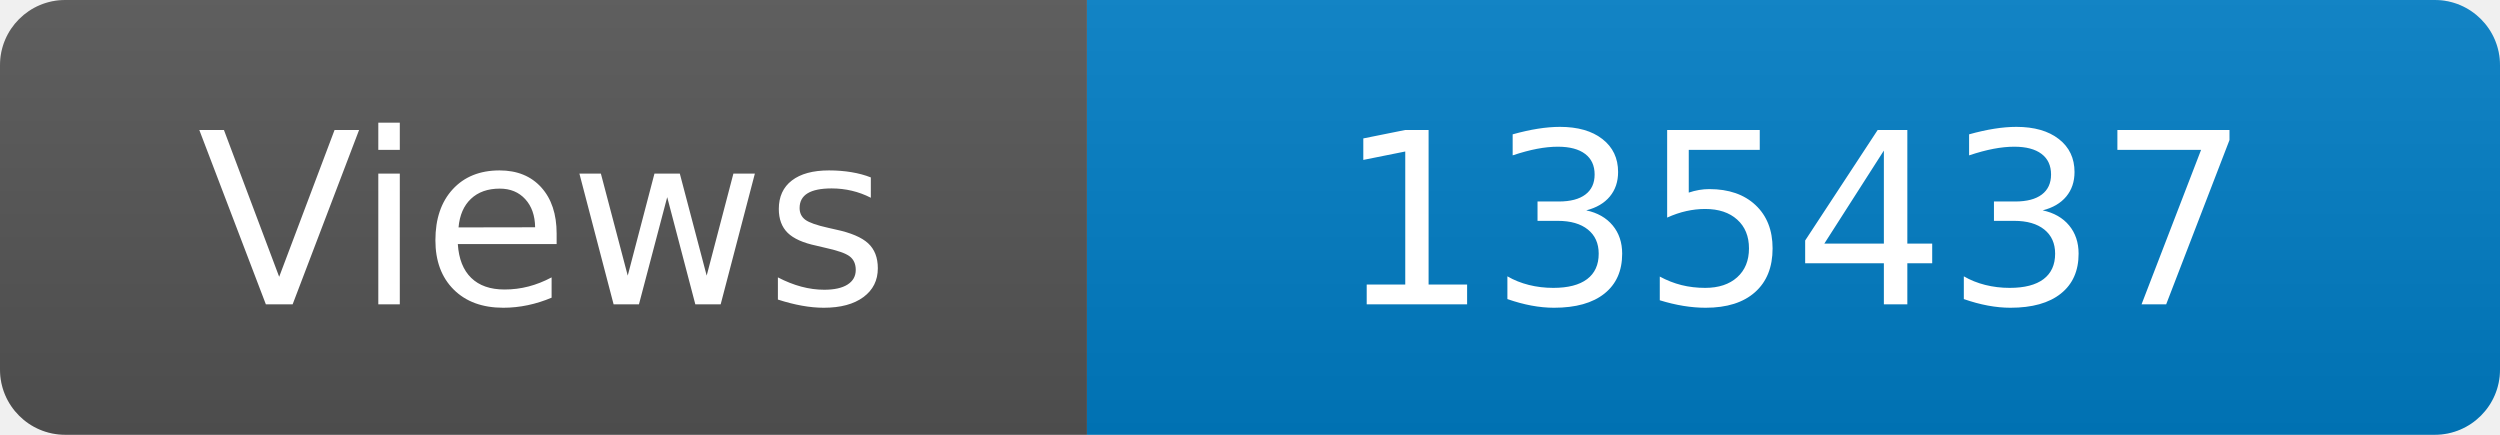
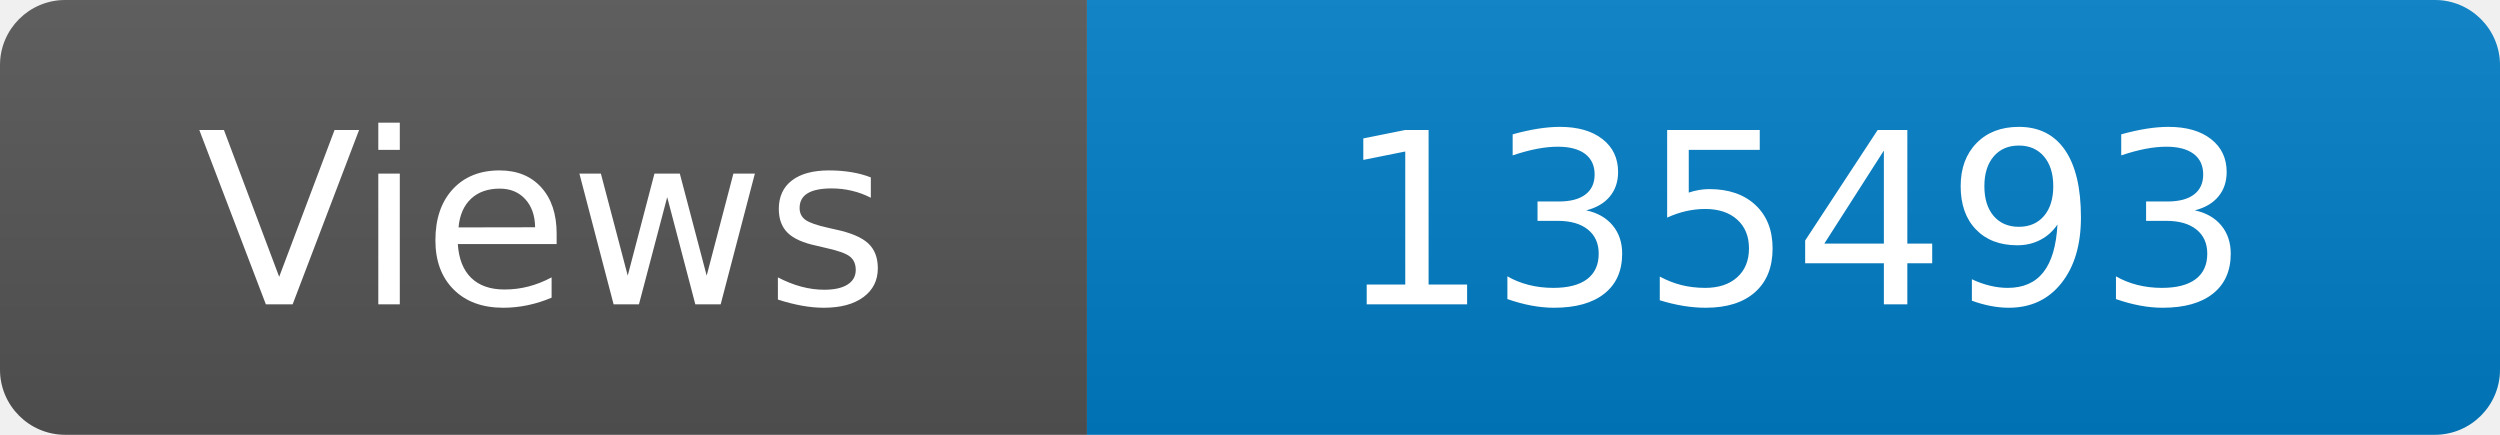
<svg xmlns="http://www.w3.org/2000/svg" width="115" height="20" role="img" aria-label="Maintained?: yes">
  <linearGradient id="s" x2="0" y2="100%">
    <stop offset="0" stop-color="#bbb" stop-opacity=".1" />
    <stop offset="1" stop-opacity=".1" />
  </linearGradient>
  <clipPath id="r">
    <rect width="115" height="20" rx="3" fill="#fff" />
  </clipPath>
  <g clip-path="url(#r)">
    <rect width="50" height="20" fill="#555" />
    <rect x="50" width="160" height="20" fill="#007ec6" />
    <rect width="115" height="20" fill="url(#s)" />
  </g>
  <g fill="#fff" text-anchor="middle" font-family="Verdana,Geneva,DejaVu Sans,sans-serif" font-size="110">
    <text x="250" y="140" transform="scale(.1)" fill="#fff">Views</text>
-     <text x="825" y="140" transform="scale(.1)" fill="#fff">135437</text>
+     <text x="825" y="140" transform="scale(.1)" fill="#fff">135493</text>
  </g>
</svg>
